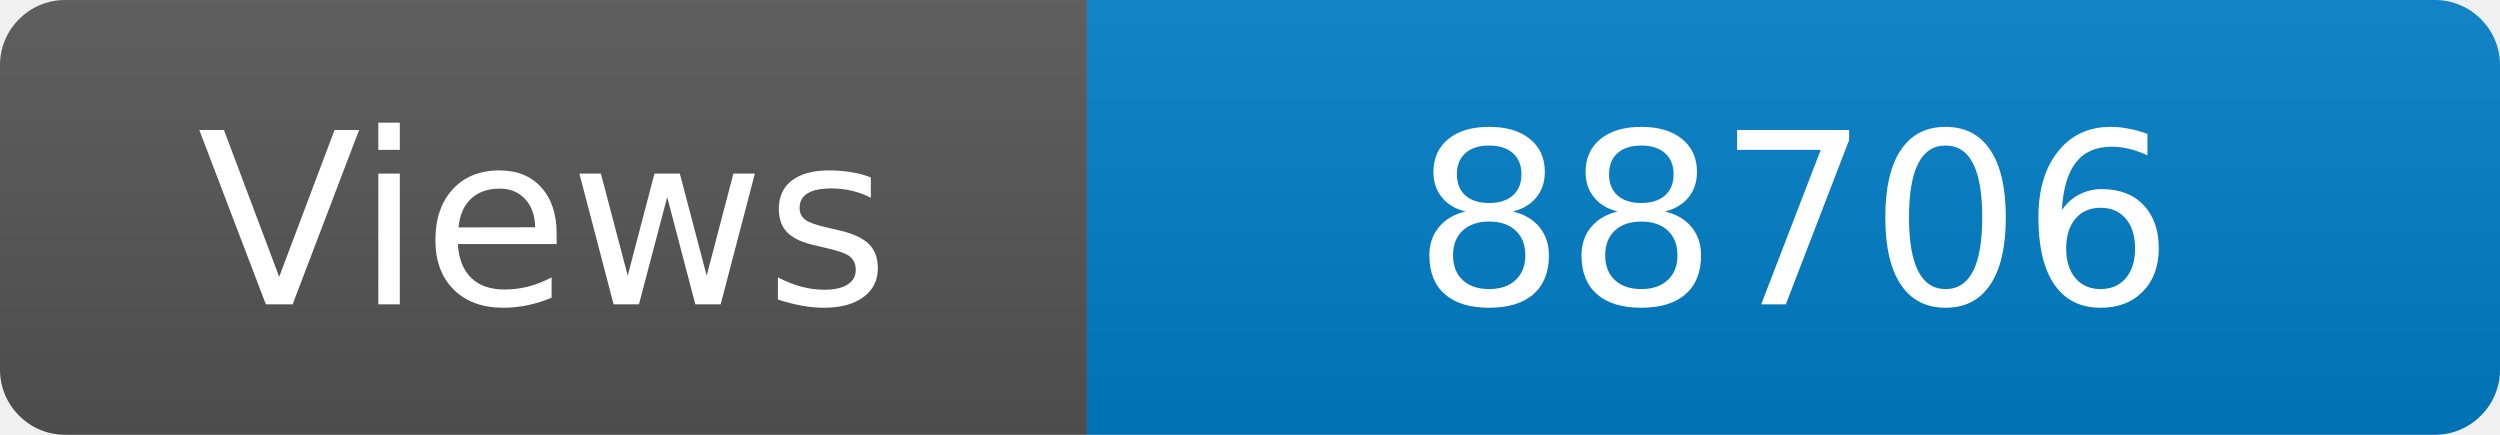
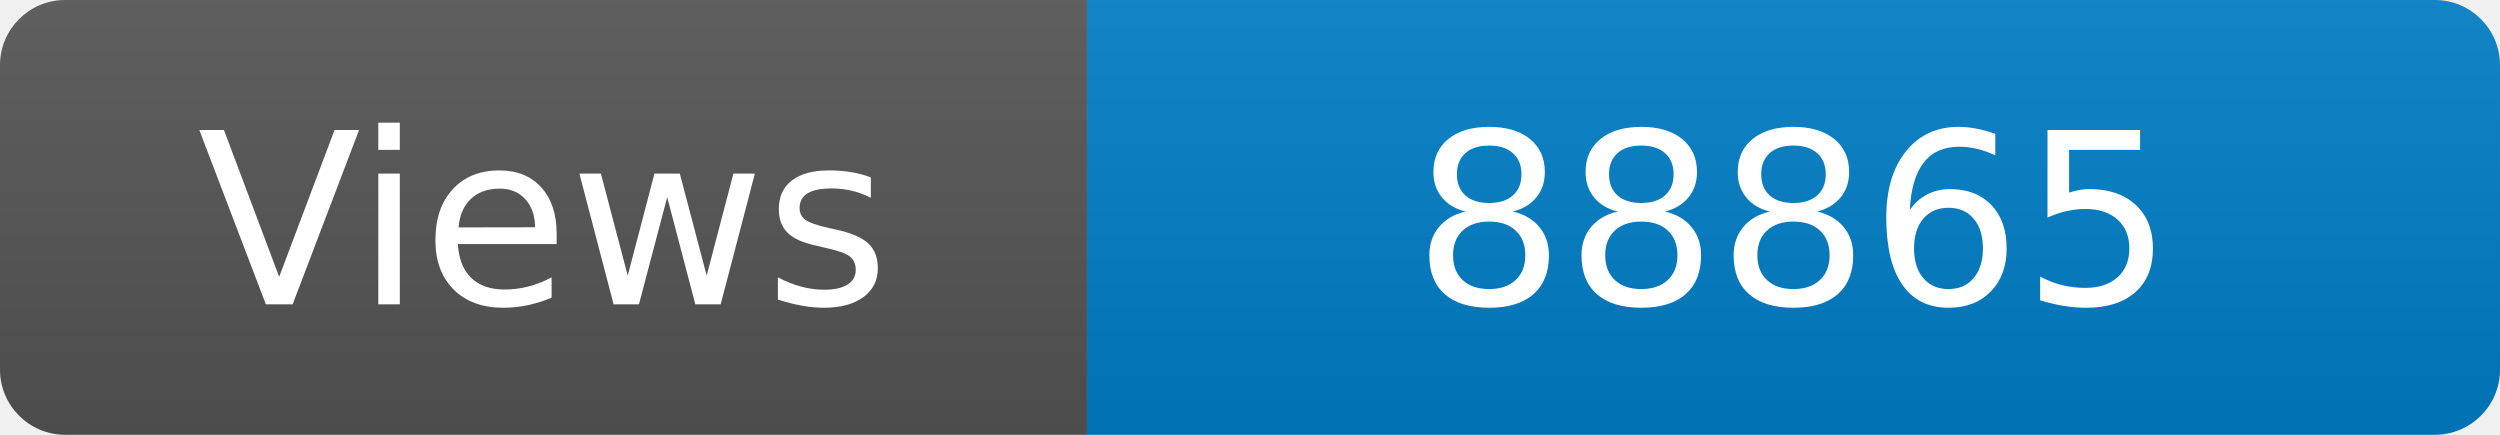
<svg xmlns="http://www.w3.org/2000/svg" width="115" height="20" role="img" aria-label="Maintained?: yes">
  <linearGradient id="s" x2="0" y2="100%">
    <stop offset="0" stop-color="#bbb" stop-opacity=".1" />
    <stop offset="1" stop-opacity=".1" />
  </linearGradient>
  <clipPath id="r">
    <rect width="115" height="20" rx="3" fill="#fff" />
  </clipPath>
  <g clip-path="url(#r)">
    <rect width="50" height="20" fill="#555" />
    <rect x="50" width="160" height="20" fill="#007ec6" />
    <rect width="115" height="20" fill="url(#s)" />
  </g>
  <g fill="#fff" text-anchor="middle" font-family="Verdana,Geneva,DejaVu Sans,sans-serif" font-size="110">
    <text x="250" y="140" transform="scale(.1)" fill="#fff">Views</text>
-     <text x="825" y="140" transform="scale(.1)" fill="#fff">88706</text>
+     <text x="825" y="140" transform="scale(.1)" fill="#fff">88865</text>
  </g>
</svg>
